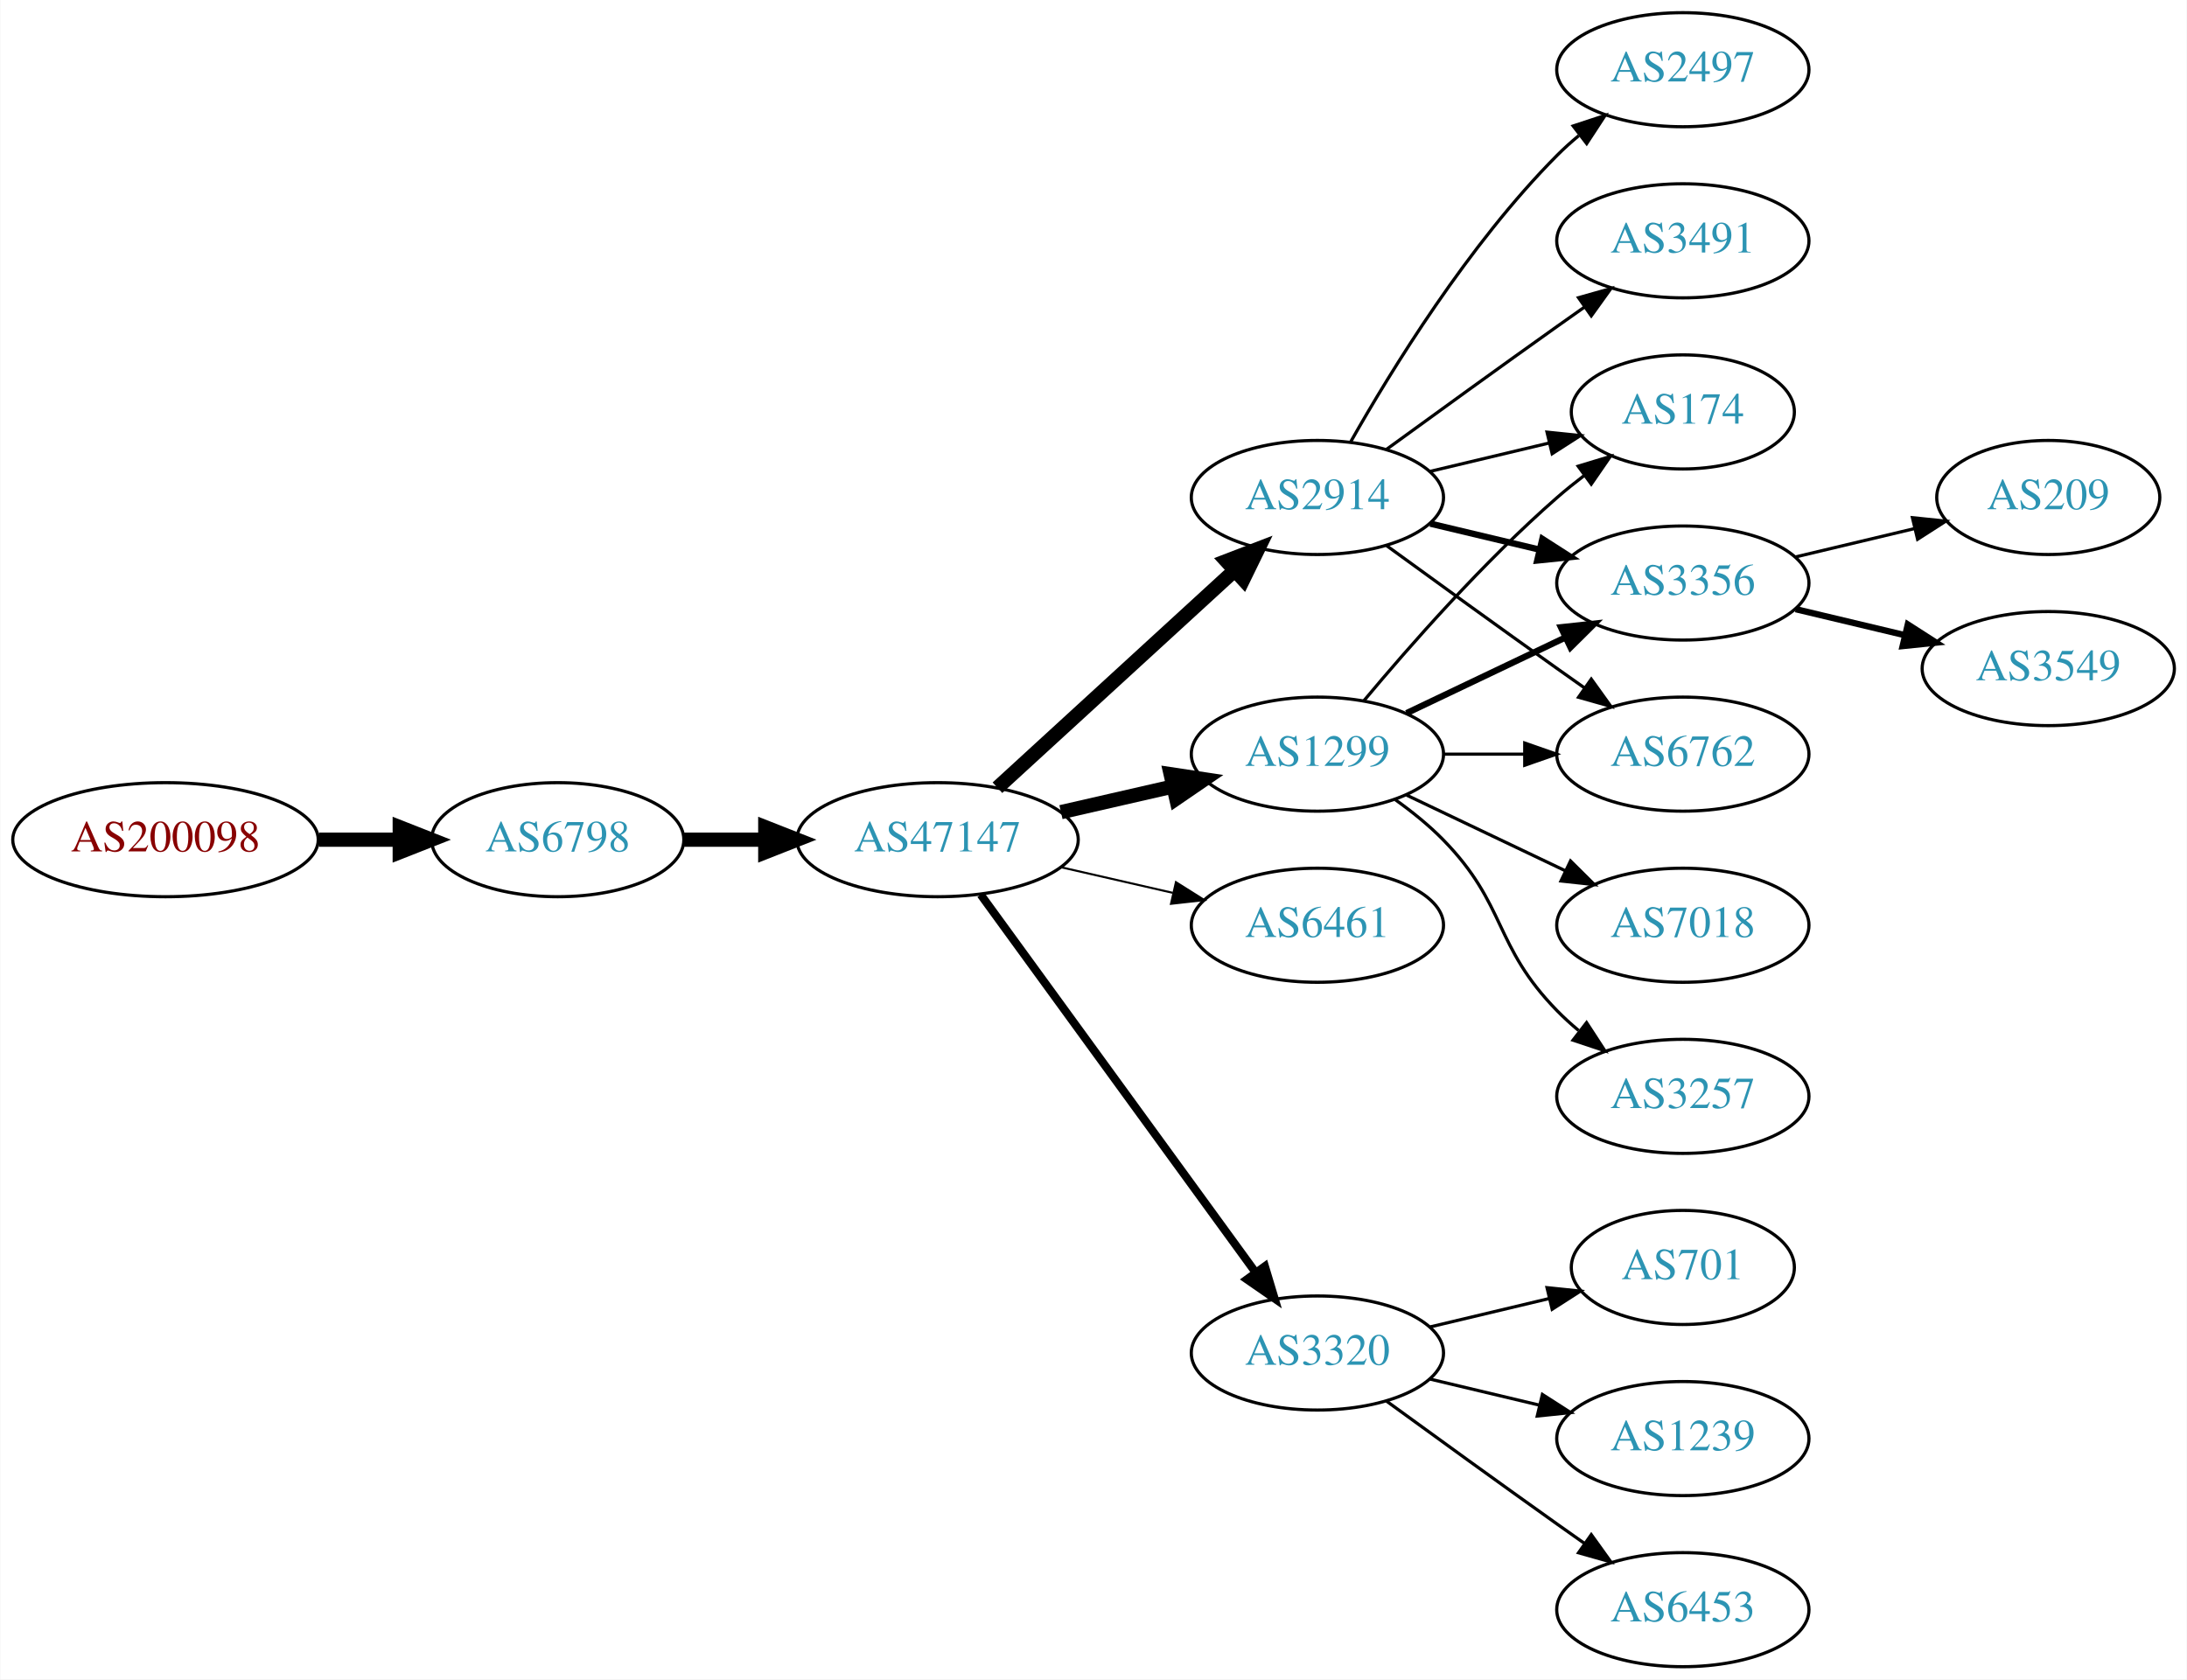
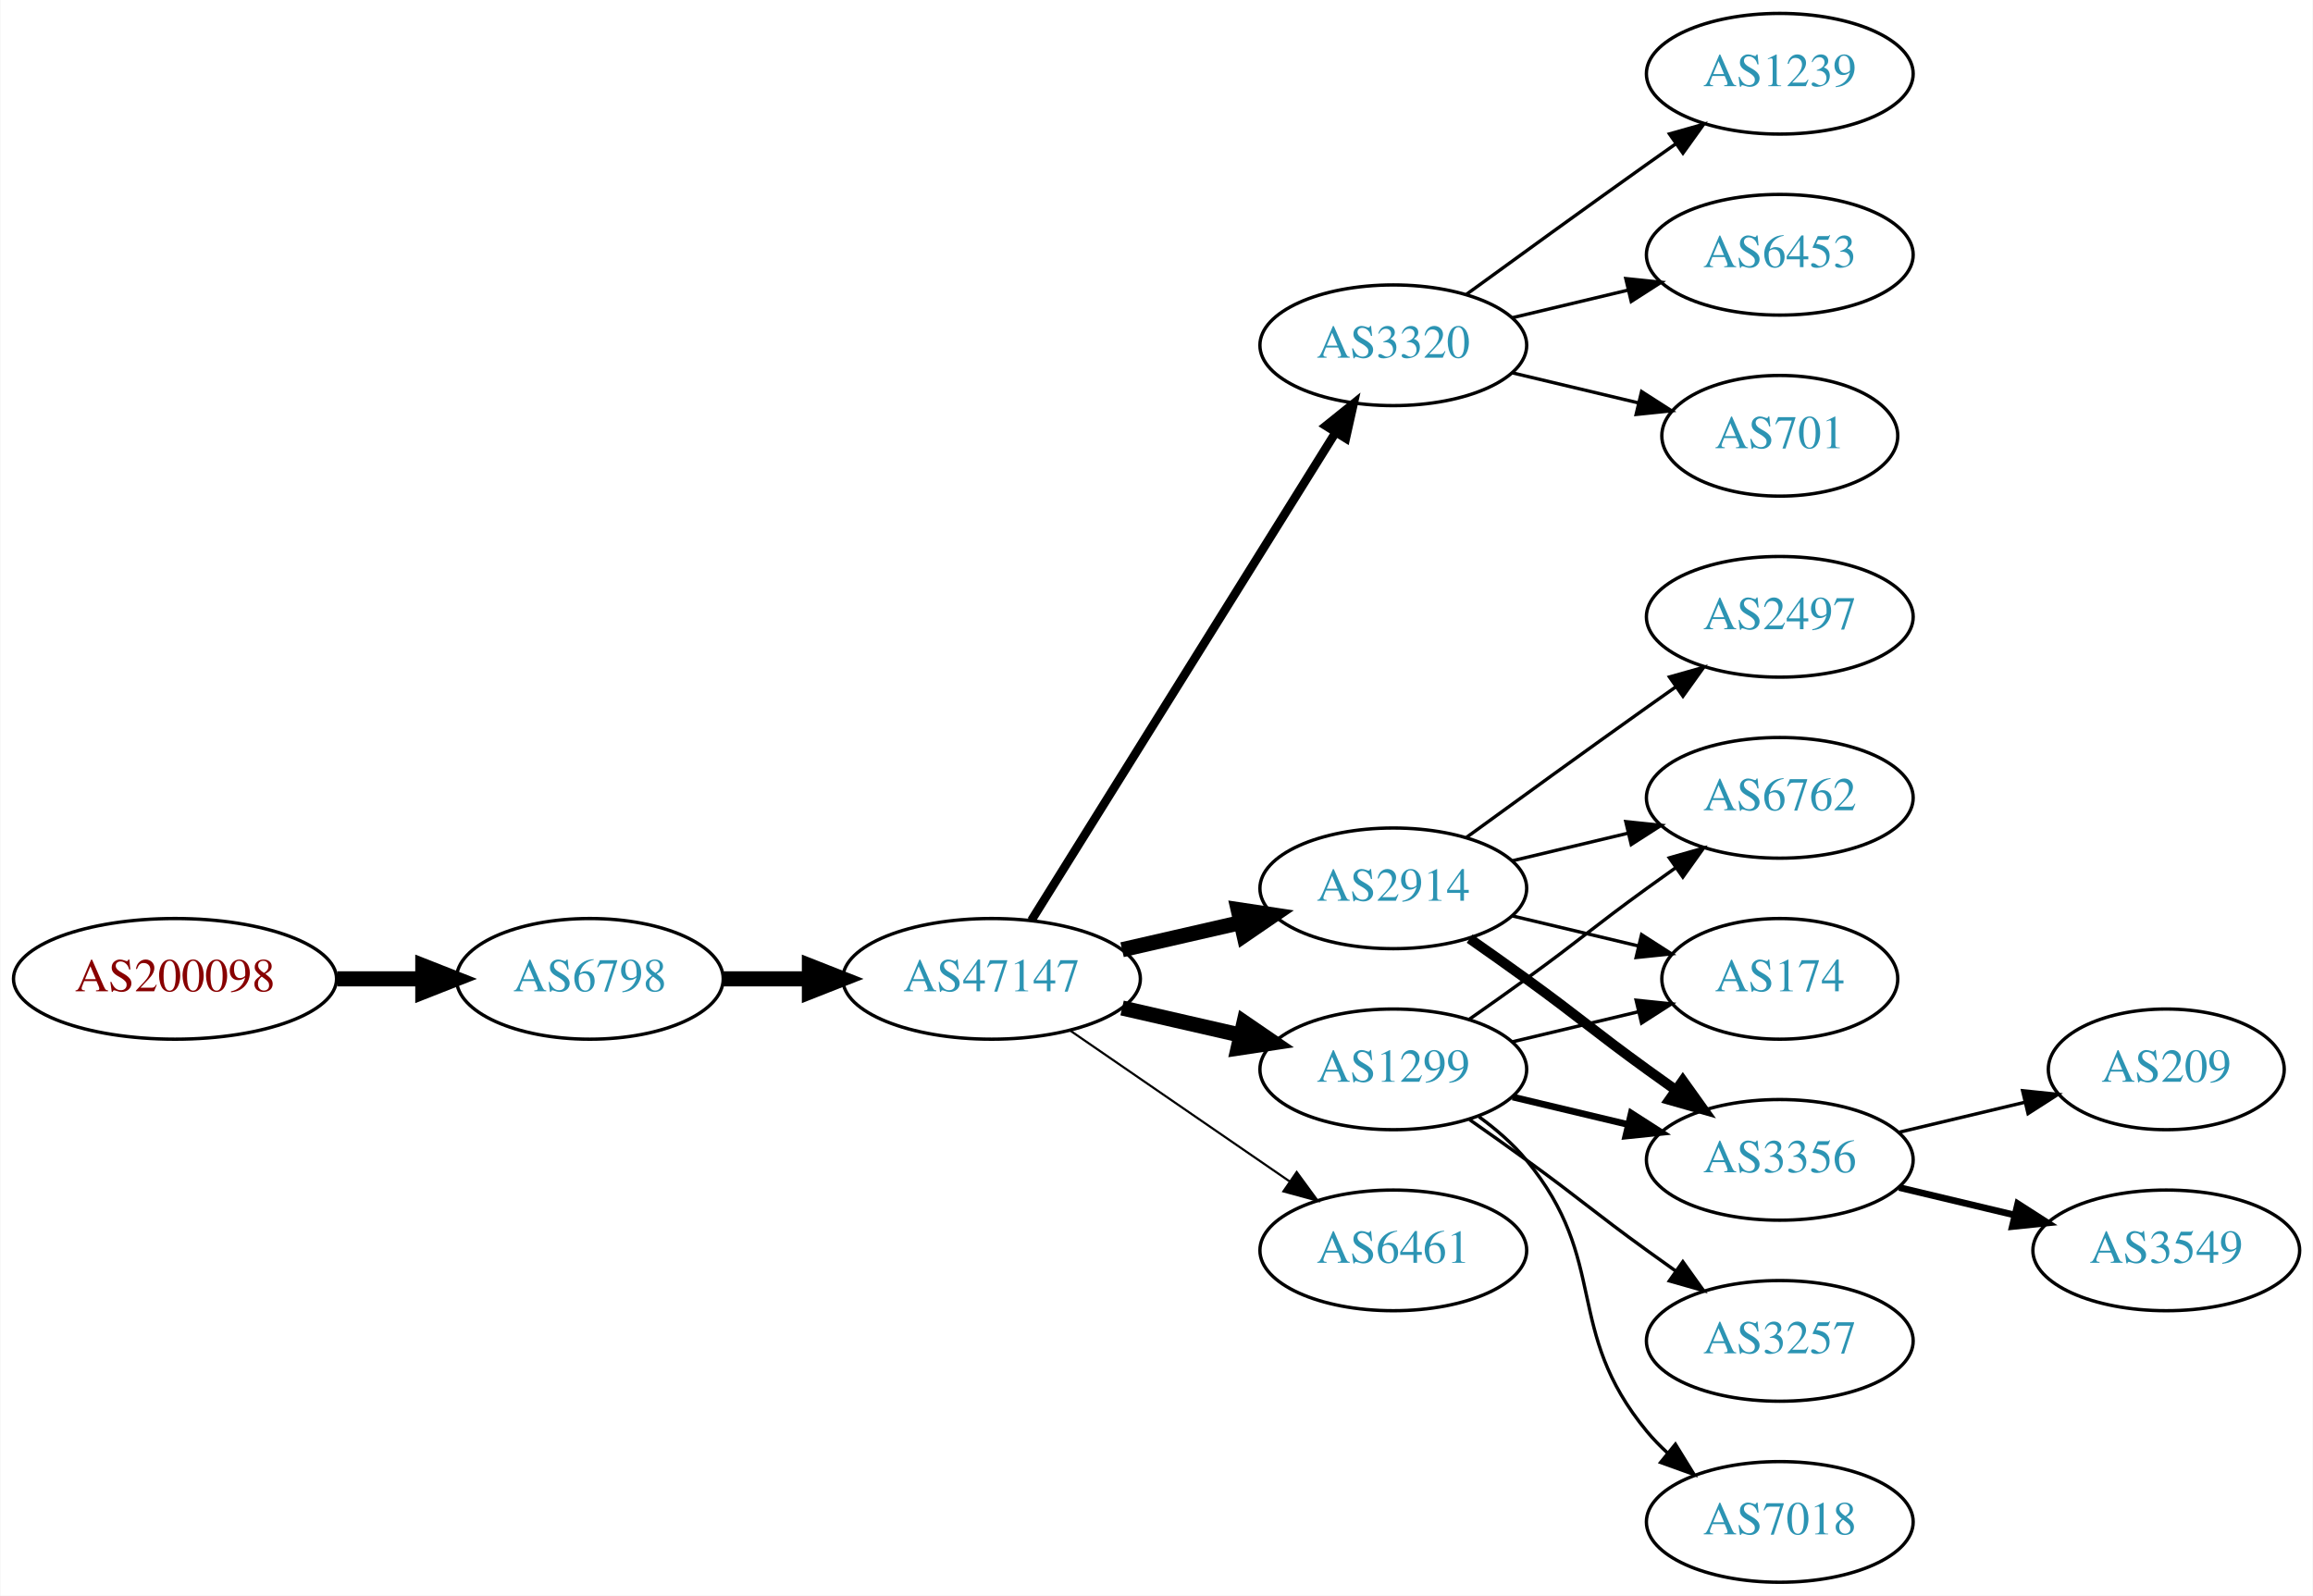
- <svg xmlns="http://www.w3.org/2000/svg" xmlns:xlink="http://www.w3.org/1999/xlink" width="690pt" height="530pt" viewBox="0.00 0.00 689.76 530.00">
-   <g id="graph0" class="graph" transform="scale(1 1) rotate(0) translate(4 526)">
-     <polygon fill="white" stroke="none" points="-4,4 -4,-526 685.755,-526 685.755,4 -4,4" />
+ <svg xmlns="http://www.w3.org/2000/svg" xmlns:xlink="http://www.w3.org/1999/xlink" width="690pt" height="476pt" viewBox="0.00 0.00 689.76 476.00">
+   <g id="graph0" class="graph" transform="scale(1 1) rotate(0) translate(4 472)">
+     <polygon fill="white" stroke="none" points="-4,4 -4,-472 685.755,-472 685.755,4 -4,4" />
    <g id="node1" class="node">
      <g id="a_node1">
        <a xlink:href="/asn/200098" xlink:title="AS200098 ~ Netronics Harald Heinzel e.U. [AT]">
-           <ellipse fill="#ffffff" stroke="black" cx="48.096" cy="-261" rx="48.192" ry="18" />
-           <text text-anchor="middle" x="48.096" y="-257.3" font-family="Times,serif" font-size="14.00" fill="#880000">AS200098</text>
+           <ellipse fill="#ffffff" stroke="black" cx="48.096" cy="-180" rx="48.192" ry="18" />
+           <text text-anchor="middle" x="48.096" y="-176.3" font-family="Times,serif" font-size="14.00" fill="#880000">AS200098</text>
        </a>
      </g>
    </g>
    <g id="node2" class="node">
      <g id="a_node2">
        <a xlink:href="/asn/6798" xlink:title="AS6798 ~ Net4You Internet GmbH [AT]">
-           <ellipse fill="#ffffff" stroke="black" cx="171.838" cy="-261" rx="39.794" ry="18" />
-           <text text-anchor="middle" x="171.838" y="-257.3" font-family="Times,serif" font-size="14.00" fill="#2c94b3">AS6798</text>
+           <ellipse fill="#ffffff" stroke="black" cx="171.838" cy="-180" rx="39.794" ry="18" />
+           <text text-anchor="middle" x="171.838" y="-176.3" font-family="Times,serif" font-size="14.00" fill="#2c94b3">AS6798</text>
        </a>
      </g>
    </g>
    <g id="edge1" class="edge">
-       <path fill="none" stroke="black" stroke-width="4.5" d="M96.513,-261C104.867,-261 113.577,-261 121.969,-261" />
-       <polygon fill="black" stroke="black" stroke-width="4.5" points="122.004,-264.938 132.004,-261 122.004,-257.063 122.004,-264.938" />
+       <path fill="none" stroke="black" stroke-width="4.5" d="M96.513,-180C104.867,-180 113.577,-180 121.969,-180" />
+       <polygon fill="black" stroke="black" stroke-width="4.5" points="122.004,-183.938 132.004,-180 122.004,-176.063 122.004,-183.938" />
    </g>
    <g id="node3" class="node">
      <g id="a_node3">
        <a xlink:href="/asn/47147" xlink:title="AS47147 ~ ANEXIA Internetdienstleistungs GmbH [AT]">
-           <ellipse fill="#ffffff" stroke="black" cx="291.681" cy="-261" rx="44.393" ry="18" />
-           <text text-anchor="middle" x="291.681" y="-257.3" font-family="Times,serif" font-size="14.00" fill="#2c94b3">AS47147</text>
+           <ellipse fill="#ffffff" stroke="black" cx="291.681" cy="-180" rx="44.393" ry="18" />
+           <text text-anchor="middle" x="291.681" y="-176.3" font-family="Times,serif" font-size="14.00" fill="#2c94b3">AS47147</text>
        </a>
      </g>
    </g>
    <g id="edge2" class="edge">
-       <path fill="none" stroke="black" stroke-width="4.5" d="M211.751,-261C219.853,-261 228.528,-261 237.055,-261" />
-       <polygon fill="black" stroke="black" stroke-width="4.5" points="237.332,-264.938 247.332,-261 237.332,-257.063 237.332,-264.938" />
+       <path fill="none" stroke="black" stroke-width="4.5" d="M211.751,-180C219.853,-180 228.528,-180 237.055,-180" />
+       <polygon fill="black" stroke="black" stroke-width="4.5" points="237.332,-183.938 247.332,-180 237.332,-176.063 237.332,-183.938" />
    </g>
    <g id="node4" class="node">
      <g id="a_node4">
-         <a xlink:href="/asn/1299" xlink:title="AS1299 ~ Telia Carrier [EU]">
-           <ellipse fill="#ffffff" stroke="black" cx="411.523" cy="-288" rx="39.794" ry="18" />
-           <text text-anchor="middle" x="411.523" y="-284.3" font-family="Times,serif" font-size="14.00" fill="#2c94b3">AS1299</text>
+         <a xlink:href="/asn/3320" xlink:title="AS3320 ~ DTAG [DE]">
+           <ellipse fill="#ffffff" stroke="black" cx="411.523" cy="-369" rx="39.794" ry="18" />
+           <text text-anchor="middle" x="411.523" y="-365.3" font-family="Times,serif" font-size="14.00" fill="#2c94b3">AS3320</text>
        </a>
      </g>
    </g>
    <g id="edge3" class="edge">
-       <path fill="none" stroke="black" stroke-width="4.5" d="M330.615,-269.692C341.856,-272.267 354.269,-275.111 365.892,-277.774" />
-       <polygon fill="black" stroke="black" stroke-width="4.5" points="365.227,-281.661 375.853,-280.057 366.985,-273.985 365.227,-281.661" />
+       <path fill="none" stroke="black" stroke-width="2.571" d="M303.556,-197.442C324.339,-230.775 369.8,-303.686 394.228,-342.866" />
+       <polygon fill="black" stroke="black" stroke-width="2.571" points="391.413,-344.966 399.674,-351.6 397.353,-341.263 391.413,-344.966" />
    </g>
    <g id="node5" class="node">
      <g id="a_node5">
-         <a xlink:href="/asn/2914" xlink:title="AS2914 ~ NTT America, Inc. [US]">
-           <ellipse fill="#ffffff" stroke="black" cx="411.523" cy="-369" rx="39.794" ry="18" />
-           <text text-anchor="middle" x="411.523" y="-365.3" font-family="Times,serif" font-size="14.00" fill="#2c94b3">AS2914</text>
+         <a xlink:href="/asn/1299" xlink:title="AS1299 ~ Telia Carrier [EU]">
+           <ellipse fill="#ffffff" stroke="black" cx="411.523" cy="-153" rx="39.794" ry="18" />
+           <text text-anchor="middle" x="411.523" y="-149.3" font-family="Times,serif" font-size="14.00" fill="#2c94b3">AS1299</text>
        </a>
      </g>
    </g>
    <g id="edge4" class="edge">
-       <path fill="none" stroke="black" stroke-width="4.5" d="M310.578,-277.403C330.507,-295.667 362.864,-325.322 385.341,-345.921" />
-       <polygon fill="black" stroke="black" stroke-width="4.5" points="382.81,-348.943 392.843,-352.797 388.131,-343.137 382.81,-348.943" />
+       <path fill="none" stroke="black" stroke-width="4.5" d="M330.615,-171.308C341.856,-168.733 354.269,-165.889 365.892,-163.226" />
+       <polygon fill="black" stroke="black" stroke-width="4.5" points="366.985,-167.015 375.853,-160.943 365.227,-159.339 366.985,-167.015" />
    </g>
    <g id="node6" class="node">
      <g id="a_node6">
-         <a xlink:href="/asn/6461" xlink:title="AS6461 ~ Zayo Bandwidth [US]">
-           <ellipse fill="#ffffff" stroke="black" cx="411.523" cy="-234" rx="39.794" ry="18" />
-           <text text-anchor="middle" x="411.523" y="-230.3" font-family="Times,serif" font-size="14.00" fill="#2c94b3">AS6461</text>
+         <a xlink:href="/asn/2914" xlink:title="AS2914 ~ NTT America, Inc. [US]">
+           <ellipse fill="#ffffff" stroke="black" cx="411.523" cy="-207" rx="39.794" ry="18" />
+           <text text-anchor="middle" x="411.523" y="-203.3" font-family="Times,serif" font-size="14.00" fill="#2c94b3">AS2914</text>
        </a>
      </g>
    </g>
    <g id="edge5" class="edge">
-       <path fill="none" stroke="black" stroke-width="0.643" d="M330.615,-252.308C341.856,-249.733 354.269,-246.889 365.892,-244.226" />
-       <polygon fill="black" stroke="black" stroke-width="0.643" points="366.888,-247.588 375.853,-241.943 365.324,-240.765 366.888,-247.588" />
+       <path fill="none" stroke="black" stroke-width="4.5" d="M330.615,-188.692C341.856,-191.267 354.269,-194.111 365.892,-196.774" />
+       <polygon fill="black" stroke="black" stroke-width="4.5" points="365.227,-200.661 375.853,-199.057 366.985,-192.985 365.227,-200.661" />
    </g>
    <g id="node7" class="node">
      <g id="a_node7">
-         <a xlink:href="/asn/3320" xlink:title="AS3320 ~ DTAG [DE]">
+         <a xlink:href="/asn/6461" xlink:title="AS6461 ~ Zayo Bandwidth [US]">
          <ellipse fill="#ffffff" stroke="black" cx="411.523" cy="-99" rx="39.794" ry="18" />
-           <text text-anchor="middle" x="411.523" y="-95.3" font-family="Times,serif" font-size="14.00" fill="#2c94b3">AS3320</text>
+           <text text-anchor="middle" x="411.523" y="-95.3" font-family="Times,serif" font-size="14.00" fill="#2c94b3">AS6461</text>
        </a>
      </g>
    </g>
    <g id="edge6" class="edge">
-       <path fill="none" stroke="black" stroke-width="2.571" d="M305.292,-243.663C326.113,-215.04 367.775,-157.767 391.964,-124.514" />
-       <polygon fill="black" stroke="black" stroke-width="2.571" points="394.95,-126.358 398.003,-116.212 389.29,-122.24 394.95,-126.358" />
+       <path fill="none" stroke="black" stroke-width="0.643" d="M315.123,-164.574C333.704,-151.802 360.265,-133.545 380.645,-119.537" />
+       <polygon fill="black" stroke="black" stroke-width="0.643" points="382.701,-122.371 388.959,-113.822 378.736,-116.602 382.701,-122.371" />
    </g>
    <g id="node8" class="node">
      <g id="a_node8">
-         <a xlink:href="/asn/174" xlink:title="AS174 ~ Cogent Communications [US]">
-           <ellipse fill="#ffffff" stroke="black" cx="526.816" cy="-396" rx="35.194" ry="18" />
-           <text text-anchor="middle" x="526.816" y="-392.3" font-family="Times,serif" font-size="14.00" fill="#2c94b3">AS174</text>
+         <a xlink:href="/asn/1239" xlink:title="AS1239 ~ Sprint [US]">
+           <ellipse fill="#ffffff" stroke="black" cx="526.816" cy="-450" rx="39.794" ry="18" />
+           <text text-anchor="middle" x="526.816" y="-446.3" font-family="Times,serif" font-size="14.00" fill="#2c94b3">AS1239</text>
        </a>
      </g>
    </g>
    <g id="edge7" class="edge">
-       <path fill="none" stroke="black" d="M426.153,-304.817C440.436,-321.929 463.982,-348.745 487.17,-369 489.839,-371.332 492.712,-373.648 495.642,-375.886" />
-       <polygon fill="black" stroke="black" points="493.793,-378.87 503.934,-381.939 497.92,-373.216 493.793,-378.87" />
+       <path fill="none" stroke="black" d="M433.371,-384.222C448.305,-395.091 468.919,-410.025 487.17,-423 489.99,-425.005 492.933,-427.085 495.881,-429.159" />
+       <polygon fill="black" stroke="black" points="493.908,-432.05 504.106,-434.926 497.927,-426.319 493.908,-432.05" />
    </g>
    <g id="node9" class="node">
      <g id="a_node9">
-         <a xlink:href="/asn/3356" xlink:title="AS3356 ~ Level 3 Parent, LLC [US]">
-           <ellipse fill="#ffffff" stroke="black" cx="526.816" cy="-342" rx="39.794" ry="18" />
-           <text text-anchor="middle" x="526.816" y="-338.3" font-family="Times,serif" font-size="14.00" fill="#2c94b3">AS3356</text>
+         <a xlink:href="/asn/6453" xlink:title="AS6453 ~ TATA COMMUNICATIONS (AMERICA) INC [US]">
+           <ellipse fill="#ffffff" stroke="black" cx="526.816" cy="-396" rx="39.794" ry="18" />
+           <text text-anchor="middle" x="526.816" y="-392.3" font-family="Times,serif" font-size="14.00" fill="#2c94b3">AS6453</text>
        </a>
      </g>
    </g>
    <g id="edge8" class="edge">
-       <path fill="none" stroke="black" stroke-width="2" d="M439.66,-300.934C454.654,-308.081 473.475,-317.052 489.698,-324.785" />
-       <polygon fill="black" stroke="black" stroke-width="2" points="488.368,-328.028 498.901,-329.171 491.38,-321.709 488.368,-328.028" />
+       <path fill="none" stroke="black" d="M447.13,-377.248C458.002,-379.838 470.156,-382.735 481.598,-385.462" />
+       <polygon fill="black" stroke="black" points="480.882,-388.889 491.421,-387.803 482.505,-382.08 480.882,-388.889" />
    </g>
    <g id="node10" class="node">
      <g id="a_node10">
-         <a xlink:href="/asn/7018" xlink:title="AS7018 ~ AT&amp;T Services, Inc. [US]">
-           <ellipse fill="#ffffff" stroke="black" cx="526.816" cy="-234" rx="39.794" ry="18" />
-           <text text-anchor="middle" x="526.816" y="-230.3" font-family="Times,serif" font-size="14.00" fill="#2c94b3">AS7018</text>
+         <a xlink:href="/asn/701" xlink:title="AS701 ~ UUNET [US]">
+           <ellipse fill="#ffffff" stroke="black" cx="526.816" cy="-342" rx="35.194" ry="18" />
+           <text text-anchor="middle" x="526.816" y="-338.3" font-family="Times,serif" font-size="14.00" fill="#2c94b3">AS701</text>
        </a>
      </g>
    </g>
    <g id="edge9" class="edge">
-       <path fill="none" stroke="black" d="M439.66,-275.066C454.654,-267.919 473.475,-258.948 489.698,-251.215" />
-       <polygon fill="black" stroke="black" points="491.38,-254.291 498.901,-246.829 488.368,-247.972 491.38,-254.291" />
+       <path fill="none" stroke="black" d="M447.13,-360.752C458.925,-357.942 472.229,-354.771 484.497,-351.847" />
+       <polygon fill="black" stroke="black" points="485.586,-355.186 494.502,-349.463 483.963,-348.376 485.586,-355.186" />
    </g>
    <g id="node11" class="node">
      <g id="a_node11">
-         <a xlink:href="/asn/3257" xlink:title="AS3257 ~ GTT [DE]">
-           <ellipse fill="#ffffff" stroke="black" cx="526.816" cy="-180" rx="39.794" ry="18" />
-           <text text-anchor="middle" x="526.816" y="-176.3" font-family="Times,serif" font-size="14.00" fill="#2c94b3">AS3257</text>
+         <a xlink:href="/asn/6762" xlink:title="AS6762 ~ TELECOM ITALIA SPARKLE S.p.A. [IT]">
+           <ellipse fill="#ffffff" stroke="black" cx="526.816" cy="-234" rx="39.794" ry="18" />
+           <text text-anchor="middle" x="526.816" y="-230.3" font-family="Times,serif" font-size="14.00" fill="#2c94b3">AS6762</text>
        </a>
      </g>
    </g>
    <g id="edge10" class="edge">
-       <path fill="none" stroke="black" d="M436.117,-273.611C441.373,-269.852 446.705,-265.563 451.17,-261 471.342,-240.383 466.997,-227.617 487.17,-207 489.262,-204.861 491.546,-202.782 493.922,-200.79" />
-       <polygon fill="black" stroke="black" points="496.441,-203.268 502.222,-194.389 492.166,-197.725 496.441,-203.268" />
+       <path fill="none" stroke="black" d="M434.28,-168.009C439.815,-171.879 445.733,-176.064 451.17,-180 467.369,-191.729 470.97,-195.271 487.17,-207 489.973,-209.029 492.904,-211.125 495.845,-213.21" />
+       <polygon fill="black" stroke="black" points="493.867,-216.097 504.059,-218.991 497.896,-210.373 493.867,-216.097" />
    </g>
    <g id="node12" class="node">
      <g id="a_node12">
-         <a xlink:href="/asn/6762" xlink:title="AS6762 ~ TELECOM ITALIA SPARKLE S.p.A. [IT]">
-           <ellipse fill="#ffffff" stroke="black" cx="526.816" cy="-288" rx="39.794" ry="18" />
-           <text text-anchor="middle" x="526.816" y="-284.3" font-family="Times,serif" font-size="14.00" fill="#2c94b3">AS6762</text>
+         <a xlink:href="/asn/7018" xlink:title="AS7018 ~ AT&amp;T Services, Inc. [US]">
+           <ellipse fill="#ffffff" stroke="black" cx="526.816" cy="-18" rx="39.794" ry="18" />
+           <text text-anchor="middle" x="526.816" y="-14.3" font-family="Times,serif" font-size="14.00" fill="#2c94b3">AS7018</text>
        </a>
      </g>
    </g>
    <g id="edge11" class="edge">
-       <path fill="none" stroke="black" d="M451.195,-288C459.398,-288 468.162,-288 476.694,-288" />
-       <polygon fill="black" stroke="black" points="476.934,-291.5 486.934,-288 476.933,-284.5 476.934,-291.5" />
-     </g>
-     <g id="edge16" class="edge">
-       <path fill="none" stroke="black" d="M447.13,-377.248C458.925,-380.058 472.229,-383.229 484.497,-386.153" />
-       <polygon fill="black" stroke="black" points="483.963,-389.624 494.502,-388.537 485.586,-382.814 483.963,-389.624" />
-     </g>
-     <g id="edge13" class="edge">
-       <path fill="none" stroke="black" stroke-width="2" d="M447.13,-360.752C458.002,-358.162 470.156,-355.265 481.598,-352.538" />
-       <polygon fill="black" stroke="black" stroke-width="2" points="482.505,-355.92 491.421,-350.197 480.882,-349.111 482.505,-355.92" />
-     </g>
-     <g id="edge12" class="edge">
-       <path fill="none" stroke="black" d="M433.371,-353.778C448.305,-342.909 468.919,-327.975 487.17,-315 489.99,-312.995 492.933,-310.915 495.881,-308.841" />
-       <polygon fill="black" stroke="black" points="497.927,-311.681 504.106,-303.074 493.908,-305.95 497.927,-311.681" />
+       <path fill="none" stroke="black" d="M437.104,-138.844C442.198,-135.128 447.212,-130.799 451.17,-126 476.234,-95.606 462.105,-75.394 487.17,-45 489.025,-42.751 491.112,-40.604 493.331,-38.576" />
+       <polygon fill="black" stroke="black" points="495.679,-41.178 501.235,-32.156 491.266,-35.744 495.679,-41.178" />
    </g>
    <g id="node13" class="node">
      <g id="a_node13">
-         <a xlink:href="/asn/2497" xlink:title="AS2497 ~ Internet Initiative Japan Inc. [JP]">
-           <ellipse fill="#ffffff" stroke="black" cx="526.816" cy="-504" rx="39.794" ry="18" />
-           <text text-anchor="middle" x="526.816" y="-500.3" font-family="Times,serif" font-size="14.00" fill="#2c94b3">AS2497</text>
-         </a>
-       </g>
-     </g>
-     <g id="edge14" class="edge">
-       <path fill="none" stroke="black" d="M421.983,-386.49C434.765,-409.096 459.197,-448.886 487.17,-477 489.28,-479.121 491.576,-481.188 493.962,-483.171" />
-       <polygon fill="black" stroke="black" points="492.214,-486.242 502.277,-489.556 496.477,-480.69 492.214,-486.242" />
+         <a xlink:href="/asn/174" xlink:title="AS174 ~ Cogent Communications [US]">
+           <ellipse fill="#ffffff" stroke="black" cx="526.816" cy="-180" rx="35.194" ry="18" />
+           <text text-anchor="middle" x="526.816" y="-176.3" font-family="Times,serif" font-size="14.00" fill="#2c94b3">AS174</text>
+         </a>
+       </g>
+     </g>
+     <g id="edge12" class="edge">
+       <path fill="none" stroke="black" d="M447.13,-161.248C458.925,-164.058 472.229,-167.229 484.497,-170.153" />
+       <polygon fill="black" stroke="black" points="483.963,-173.624 494.502,-172.537 485.586,-166.814 483.963,-173.624" />
    </g>
    <g id="node14" class="node">
      <g id="a_node14">
-         <a xlink:href="/asn/3491" xlink:title="AS3491 ~ PCCW Global, Inc. [US]">
-           <ellipse fill="#ffffff" stroke="black" cx="526.816" cy="-450" rx="39.794" ry="18" />
-           <text text-anchor="middle" x="526.816" y="-446.3" font-family="Times,serif" font-size="14.00" fill="#2c94b3">AS3491</text>
-         </a>
-       </g>
+         <a xlink:href="/asn/3356" xlink:title="AS3356 ~ Level 3 Parent, LLC [US]">
+           <ellipse fill="#ffffff" stroke="black" cx="526.816" cy="-126" rx="39.794" ry="18" />
+           <text text-anchor="middle" x="526.816" y="-122.3" font-family="Times,serif" font-size="14.00" fill="#2c94b3">AS3356</text>
+         </a>
+       </g>
+     </g>
+     <g id="edge13" class="edge">
+       <path fill="none" stroke="black" stroke-width="2" d="M447.13,-144.752C458.002,-142.162 470.156,-139.265 481.598,-136.538" />
+       <polygon fill="black" stroke="black" stroke-width="2" points="482.505,-139.92 491.421,-134.197 480.882,-133.111 482.505,-139.92" />
+     </g>
+     <g id="node15" class="node">
+       <g id="a_node15">
+         <a xlink:href="/asn/3257" xlink:title="AS3257 ~ GTT [DE]">
+           <ellipse fill="#ffffff" stroke="black" cx="526.816" cy="-72" rx="39.794" ry="18" />
+           <text text-anchor="middle" x="526.816" y="-68.3" font-family="Times,serif" font-size="14.00" fill="#2c94b3">AS3257</text>
+         </a>
+       </g>
+     </g>
+     <g id="edge14" class="edge">
+       <path fill="none" stroke="black" d="M434.28,-137.991C439.815,-134.121 445.733,-129.936 451.17,-126 467.369,-114.271 470.97,-110.729 487.17,-99 489.973,-96.971 492.904,-94.875 495.845,-92.79" />
+       <polygon fill="black" stroke="black" points="497.896,-95.627 504.059,-87.009 493.867,-89.903 497.896,-95.627" />
    </g>
    <g id="edge15" class="edge">
-       <path fill="none" stroke="black" d="M433.371,-384.222C448.305,-395.091 468.919,-410.025 487.17,-423 489.99,-425.005 492.933,-427.085 495.881,-429.159" />
-       <polygon fill="black" stroke="black" points="493.908,-432.05 504.106,-434.926 497.927,-426.319 493.908,-432.05" />
+       <path fill="none" stroke="black" d="M447.13,-215.248C458.002,-217.838 470.156,-220.735 481.598,-223.462" />
+       <polygon fill="black" stroke="black" points="480.882,-226.889 491.421,-225.803 482.505,-220.08 480.882,-226.889" />
+     </g>
+     <g id="edge17" class="edge">
+       <path fill="none" stroke="black" d="M447.13,-198.752C458.925,-195.942 472.229,-192.771 484.497,-189.847" />
+       <polygon fill="black" stroke="black" points="485.586,-193.186 494.502,-187.463 483.963,-186.376 485.586,-193.186" />
+     </g>
+     <g id="edge16" class="edge">
+       <path fill="none" stroke="black" stroke-width="3" d="M434.28,-191.991C439.815,-188.121 445.733,-183.936 451.17,-180 467.369,-168.271 470.97,-164.729 487.17,-153 489.973,-150.971 492.904,-148.875 495.845,-146.79" />
+       <polygon fill="black" stroke="black" stroke-width="3" points="497.896,-149.627 504.059,-141.009 493.867,-143.903 497.896,-149.627" />
+     </g>
+     <g id="node16" class="node">
+       <g id="a_node16">
+         <a xlink:href="/asn/2497" xlink:title="AS2497 ~ Internet Initiative Japan Inc. [JP]">
+           <ellipse fill="#ffffff" stroke="black" cx="526.816" cy="-288" rx="39.794" ry="18" />
+           <text text-anchor="middle" x="526.816" y="-284.3" font-family="Times,serif" font-size="14.00" fill="#2c94b3">AS2497</text>
+         </a>
+       </g>
+     </g>
+     <g id="edge18" class="edge">
+       <path fill="none" stroke="black" d="M433.371,-222.222C448.305,-233.091 468.919,-248.025 487.17,-261 489.99,-263.005 492.933,-265.085 495.881,-267.159" />
+       <polygon fill="black" stroke="black" points="493.908,-270.05 504.106,-272.926 497.927,-264.319 493.908,-270.05" />
    </g>
    <g id="node17" class="node">
      <g id="a_node17">
-         <a xlink:href="/asn/701" xlink:title="AS701 ~ UUNET [US]">
-           <ellipse fill="#ffffff" stroke="black" cx="526.816" cy="-126" rx="35.194" ry="18" />
-           <text text-anchor="middle" x="526.816" y="-122.3" font-family="Times,serif" font-size="14.00" fill="#2c94b3">AS701</text>
+         <a xlink:href="/asn/209" xlink:title="AS209 ~ CenturyLink Communications, LLC [US]">
+           <ellipse fill="#ffffff" stroke="black" cx="642.109" cy="-153" rx="35.194" ry="18" />
+           <text text-anchor="middle" x="642.109" y="-149.3" font-family="Times,serif" font-size="14.00" fill="#2c94b3">AS209</text>
        </a>
      </g>
    </g>
    <g id="edge19" class="edge">
-       <path fill="none" stroke="black" d="M447.13,-107.248C458.925,-110.058 472.229,-113.229 484.497,-116.153" />
-       <polygon fill="black" stroke="black" points="483.963,-119.624 494.502,-118.537 485.586,-112.814 483.963,-119.624" />
+       <path fill="none" stroke="black" d="M562.423,-134.248C574.218,-137.058 587.522,-140.229 599.79,-143.153" />
+       <polygon fill="black" stroke="black" points="599.256,-146.624 609.795,-145.537 600.879,-139.814 599.256,-146.624" />
    </g>
    <g id="node18" class="node">
      <g id="a_node18">
-         <a xlink:href="/asn/1239" xlink:title="AS1239 ~ Sprint [US]">
-           <ellipse fill="#ffffff" stroke="black" cx="526.816" cy="-72" rx="39.794" ry="18" />
-           <text text-anchor="middle" x="526.816" y="-68.3" font-family="Times,serif" font-size="14.00" fill="#2c94b3">AS1239</text>
+         <a xlink:href="/asn/3549" xlink:title="AS3549 ~ Level 3 Parent, LLC [US]">
+           <ellipse fill="#ffffff" stroke="black" cx="642.109" cy="-99" rx="39.794" ry="18" />
+           <text text-anchor="middle" x="642.109" y="-95.3" font-family="Times,serif" font-size="14.00" fill="#2c94b3">AS3549</text>
        </a>
      </g>
    </g>
    <g id="edge20" class="edge">
-       <path fill="none" stroke="black" d="M447.13,-90.752C458.002,-88.162 470.156,-85.265 481.598,-82.538" />
-       <polygon fill="black" stroke="black" points="482.505,-85.92 491.421,-80.197 480.882,-79.111 482.505,-85.92" />
-     </g>
-     <g id="node19" class="node">
-       <g id="a_node19">
-         <a xlink:href="/asn/6453" xlink:title="AS6453 ~ TATA COMMUNICATIONS (AMERICA) INC [US]">
-           <ellipse fill="#ffffff" stroke="black" cx="526.816" cy="-18" rx="39.794" ry="18" />
-           <text text-anchor="middle" x="526.816" y="-14.3" font-family="Times,serif" font-size="14.00" fill="#2c94b3">AS6453</text>
-         </a>
-       </g>
-     </g>
-     <g id="edge21" class="edge">
-       <path fill="none" stroke="black" d="M433.371,-83.778C448.305,-72.909 468.919,-57.975 487.17,-45 489.99,-42.995 492.933,-40.915 495.881,-38.841" />
-       <polygon fill="black" stroke="black" points="497.927,-41.681 504.106,-33.074 493.908,-35.95 497.927,-41.681" />
-     </g>
-     <g id="node15" class="node">
-       <g id="a_node15">
-         <a xlink:href="/asn/209" xlink:title="AS209 ~ CenturyLink Communications, LLC [US]">
-           <ellipse fill="#ffffff" stroke="black" cx="642.109" cy="-369" rx="35.194" ry="18" />
-           <text text-anchor="middle" x="642.109" y="-365.3" font-family="Times,serif" font-size="14.00" fill="#2c94b3">AS209</text>
-         </a>
-       </g>
-     </g>
-     <g id="edge17" class="edge">
-       <path fill="none" stroke="black" d="M562.423,-350.248C574.218,-353.058 587.522,-356.229 599.79,-359.153" />
-       <polygon fill="black" stroke="black" points="599.256,-362.624 609.795,-361.537 600.879,-355.814 599.256,-362.624" />
-     </g>
-     <g id="node16" class="node">
-       <g id="a_node16">
-         <a xlink:href="/asn/3549" xlink:title="AS3549 ~ Level 3 Parent, LLC [US]">
-           <ellipse fill="#ffffff" stroke="black" cx="642.109" cy="-315" rx="39.794" ry="18" />
-           <text text-anchor="middle" x="642.109" y="-311.3" font-family="Times,serif" font-size="14.00" fill="#2c94b3">AS3549</text>
-         </a>
-       </g>
-     </g>
-     <g id="edge18" class="edge">
-       <path fill="none" stroke="black" stroke-width="2" d="M562.423,-333.752C573.295,-331.162 585.449,-328.265 596.891,-325.538" />
-       <polygon fill="black" stroke="black" stroke-width="2" points="597.798,-328.92 606.714,-323.197 596.175,-322.111 597.798,-328.92" />
+       <path fill="none" stroke="black" stroke-width="2" d="M562.423,-117.752C573.295,-115.162 585.449,-112.265 596.891,-109.538" />
+       <polygon fill="black" stroke="black" stroke-width="2" points="597.798,-112.92 606.714,-107.197 596.175,-106.111 597.798,-112.92" />
    </g>
  </g>
</svg>
